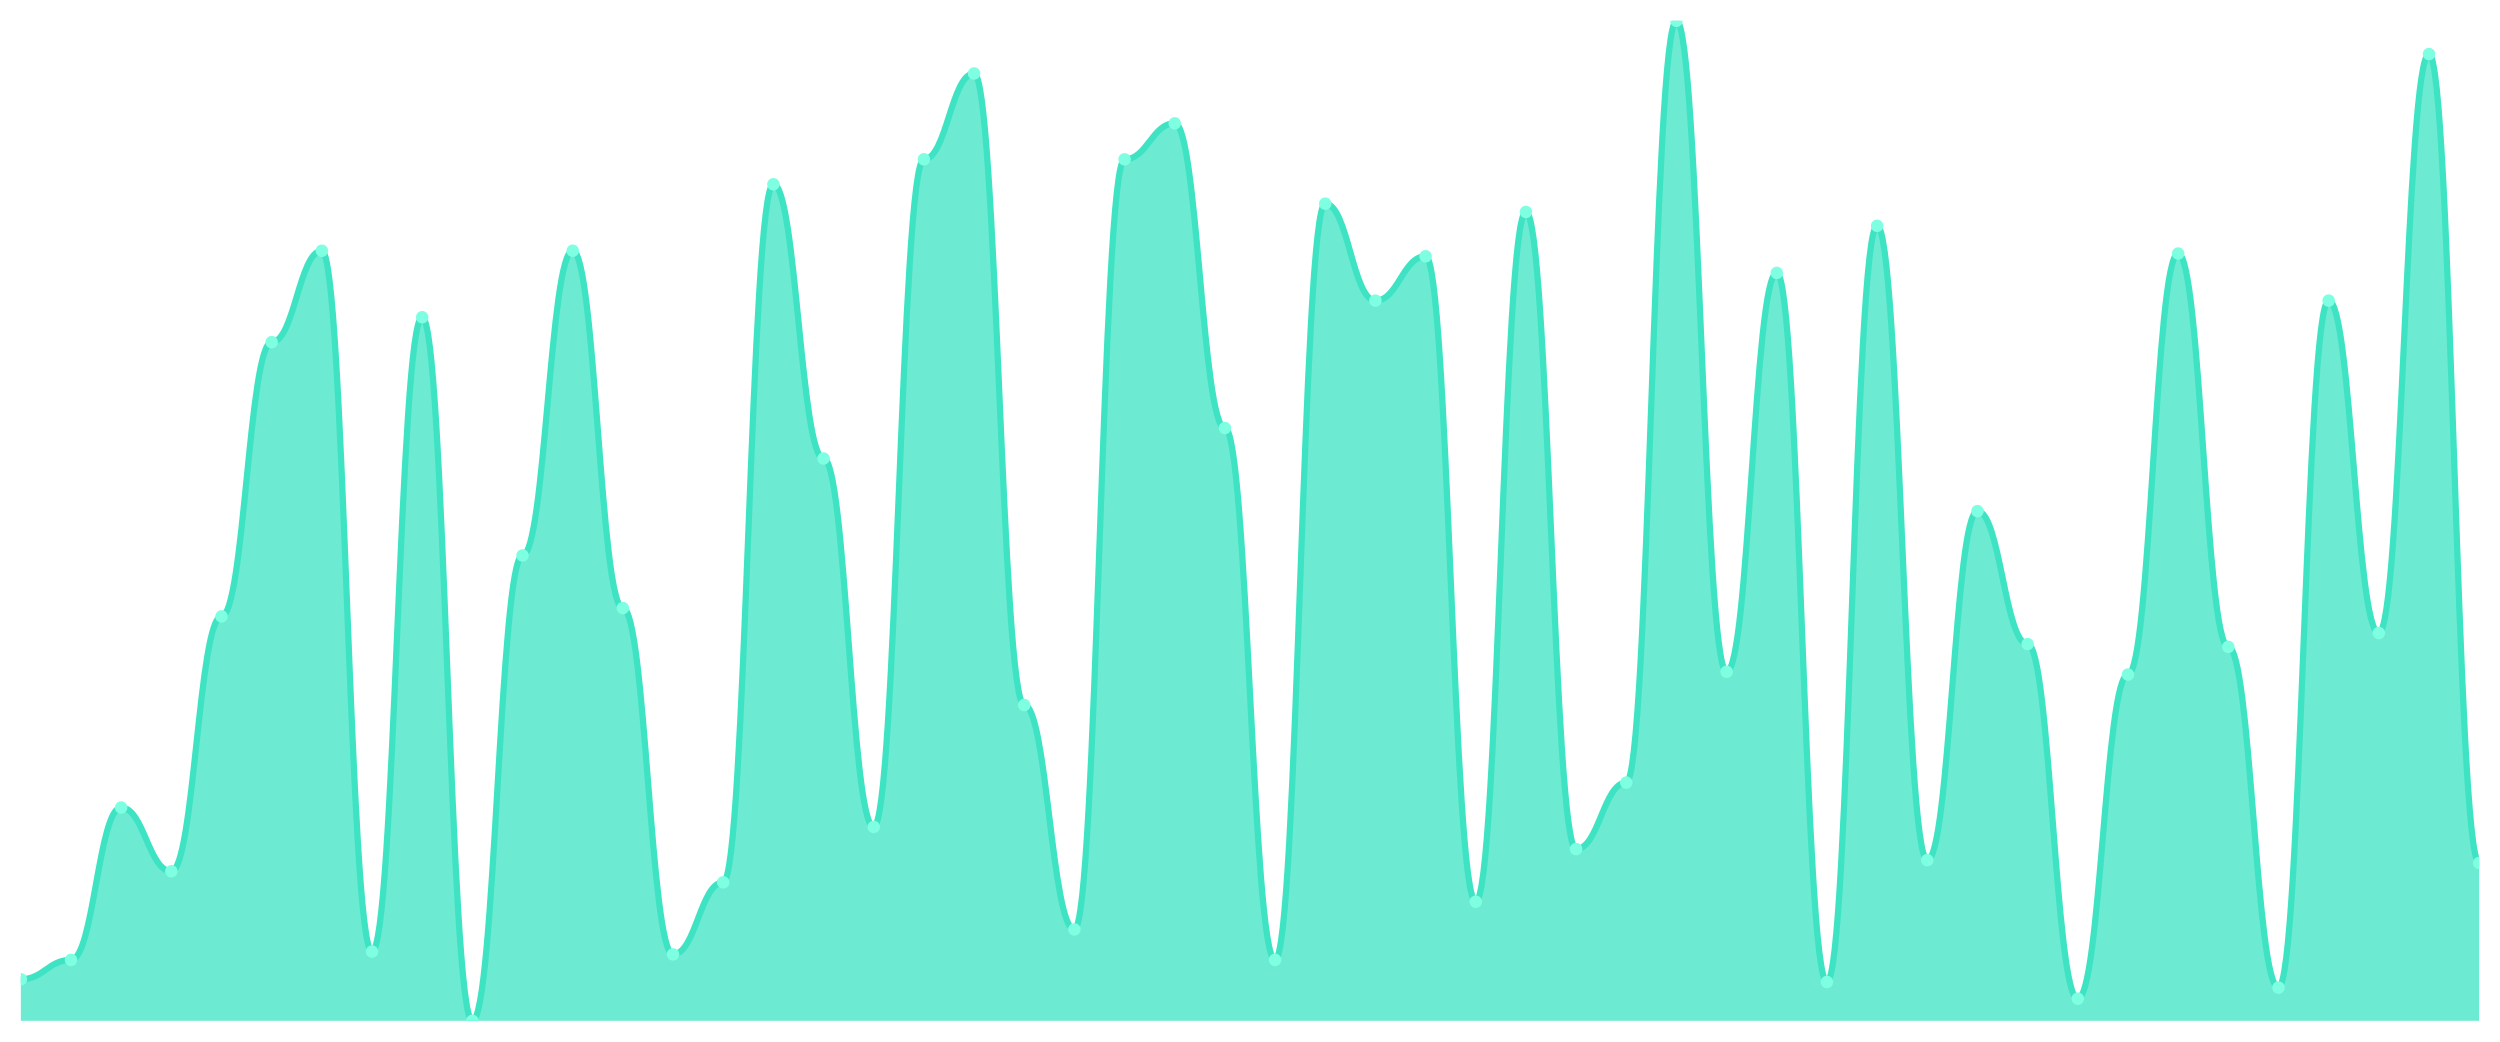
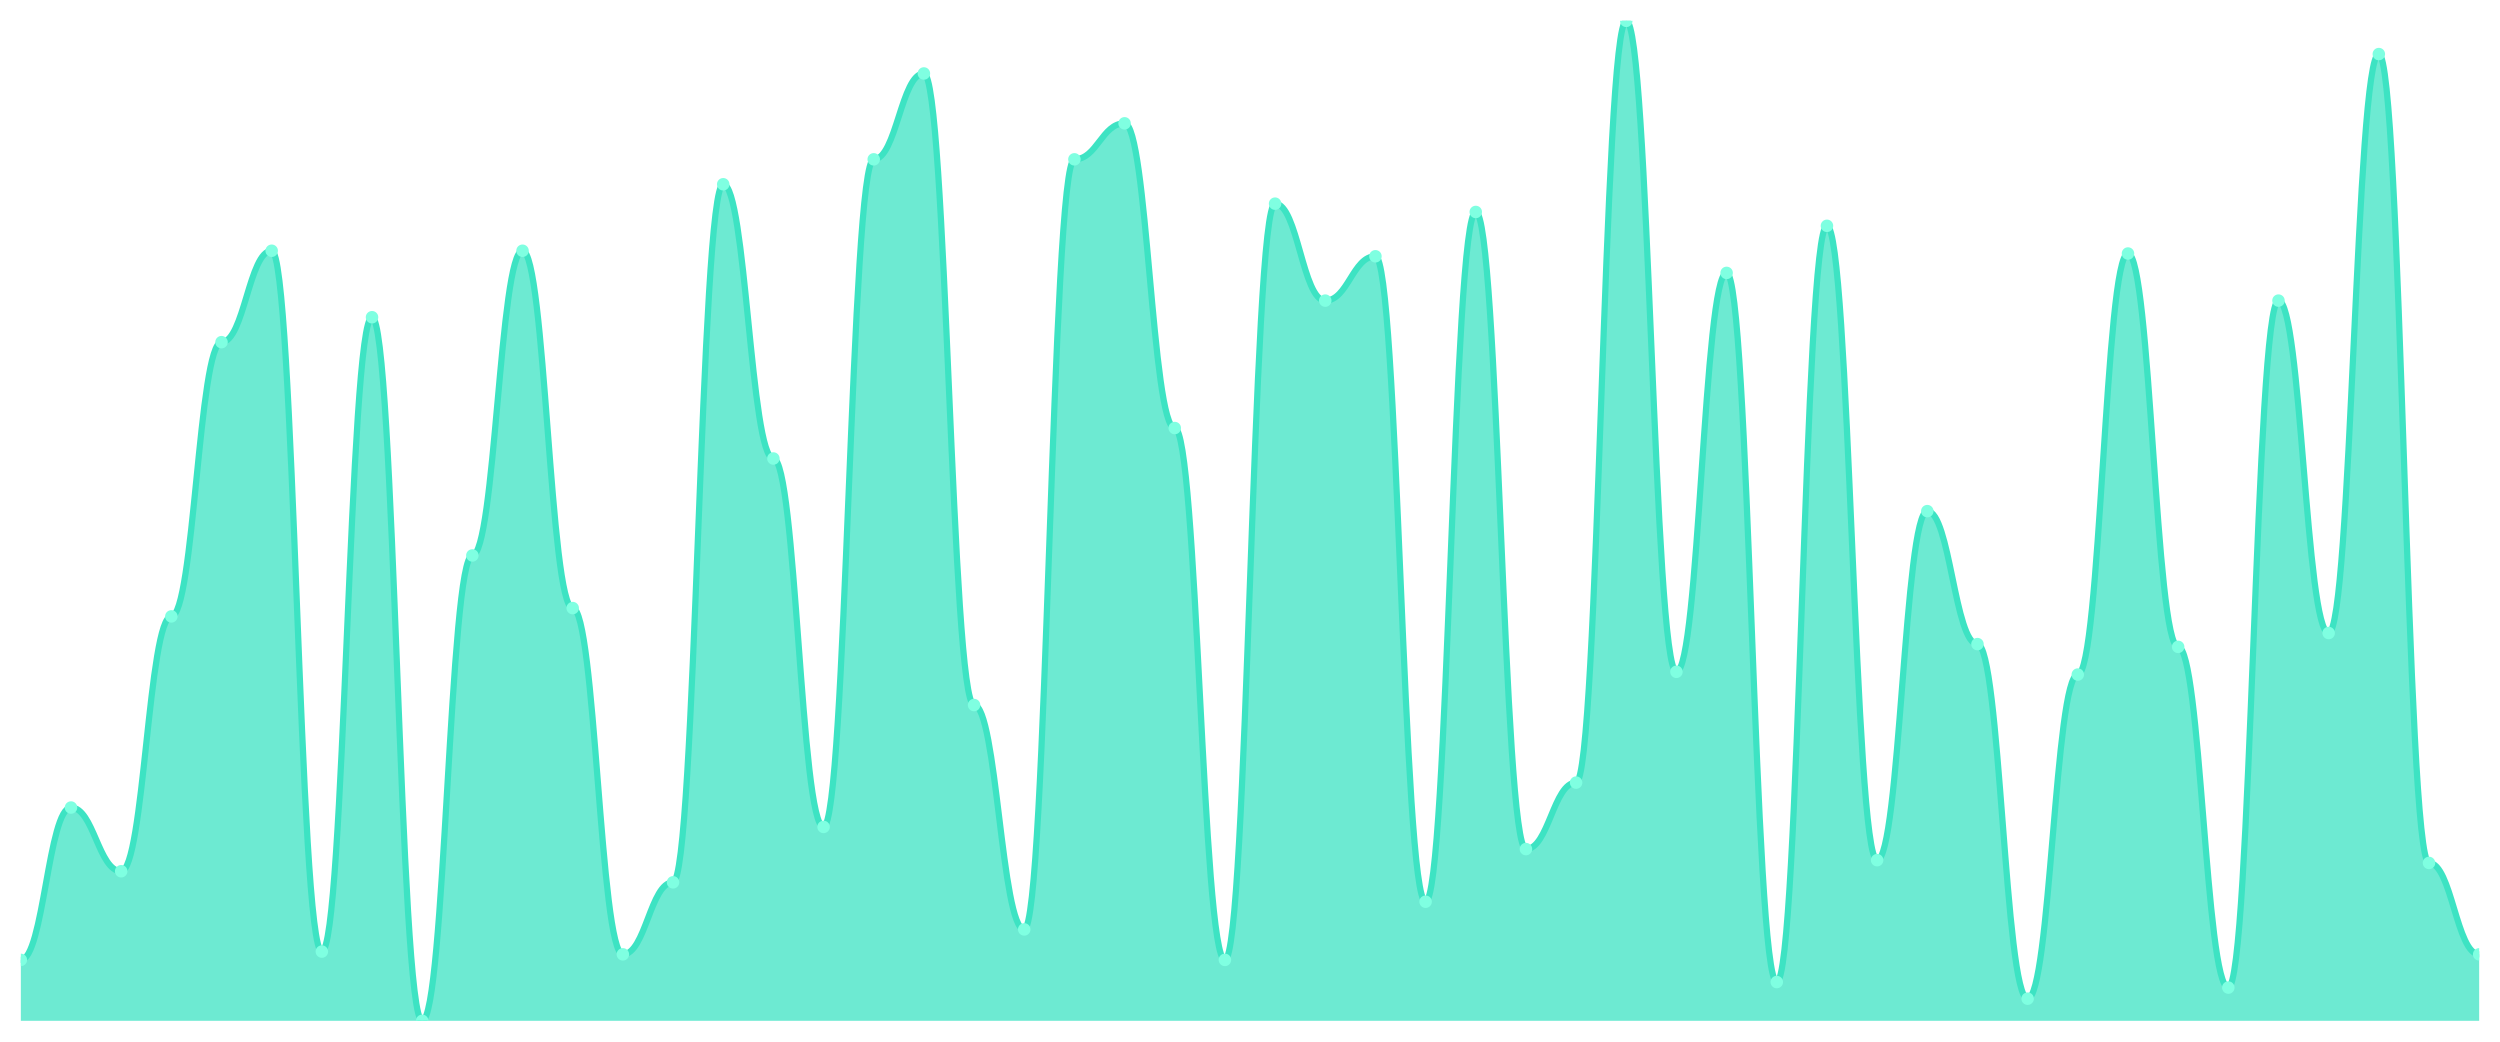
<svg xmlns="http://www.w3.org/2000/svg" viewBox="0 0 1200 500" width="1200" height="500">
  <defs>
    <clipPath id="c">
      <rect x="10" y="10" width="1180" height="480" />
    </clipPath>
  </defs>
  <rect width="1200" height="500" fill="none" />
  <g clip-path="url(#c)">
-     <path d="M 10,490 L 10,470.055 C 20.837,470.055 23.245,460.748 34.082,460.748 C 44.918,460.748 47.327,387.618 58.163,387.618 C 69,387.618 71.408,418.199 82.245,418.199 C 93.082,418.199 95.49,295.873 106.327,295.873 C 117.163,295.873 119.571,164.238 130.408,164.238 C 141.245,164.238 143.653,120.36 154.49,120.36 C 165.327,120.36 167.735,456.759 178.571,456.759 C 189.408,456.759 191.816,152.271 202.653,152.271 C 213.49,152.271 215.898,490 226.735,490 C 237.571,490 239.98,266.62 250.816,266.62 C 261.653,266.62 264.061,120.36 274.898,120.36 C 285.735,120.36 288.143,291.884 298.98,291.884 C 309.816,291.884 312.224,458.089 323.061,458.089 C 333.898,458.089 336.306,423.518 347.143,423.518 C 357.98,423.518 360.388,88.449 371.224,88.449 C 382.061,88.449 384.469,220.083 395.306,220.083 C 406.143,220.083 408.551,396.925 419.388,396.925 C 430.224,396.925 432.633,76.482 443.469,76.482 C 454.306,76.482 456.714,35.263 467.551,35.263 C 478.388,35.263 480.796,338.421 491.633,338.421 C 502.469,338.421 504.878,446.122 515.714,446.122 C 526.551,446.122 528.959,76.482 539.796,76.482 C 550.633,76.482 553.041,59.197 563.878,59.197 C 574.714,59.197 577.122,205.457 587.959,205.457 C 598.796,205.457 601.204,460.748 612.041,460.748 C 622.878,460.748 625.286,97.756 636.122,97.756 C 646.959,97.756 649.367,144.294 660.204,144.294 C 671.041,144.294 673.449,123.019 684.286,123.019 C 695.122,123.019 697.531,432.825 708.367,432.825 C 719.204,432.825 721.612,101.745 732.449,101.745 C 743.286,101.745 745.694,407.562 756.531,407.562 C 767.367,407.562 769.776,375.651 780.612,375.651 C 791.449,375.651 793.857,10 804.694,10 C 815.531,10 817.939,322.465 828.776,322.465 C 839.612,322.465 842.02,130.997 852.857,130.997 C 863.694,130.997 866.102,471.385 876.939,471.385 C 887.776,471.385 890.184,108.393 901.02,108.393 C 911.857,108.393 914.265,412.881 925.102,412.881 C 935.939,412.881 938.347,245.346 949.184,245.346 C 960.02,245.346 962.429,309.169 973.265,309.169 C 984.102,309.169 986.51,479.363 997.347,479.363 C 1008.184,479.363 1010.592,323.795 1021.429,323.795 C 1032.265,323.795 1034.673,121.69 1045.51,121.69 C 1056.347,121.69 1058.755,310.499 1069.592,310.499 C 1080.429,310.499 1082.837,474.044 1093.673,474.044 C 1104.51,474.044 1106.918,144.294 1117.755,144.294 C 1128.592,144.294 1131,303.85 1141.837,303.85 C 1152.673,303.85 1155.082,25.956 1165.918,25.956 C 1176.755,25.956 1179.163,414.211 1190,414.211 L 1190,490 Z" fill="rgba(61,227,195,0.75)" />
-     <path d="M 10,470.055 C 20.837,470.055 23.245,460.748 34.082,460.748 C 44.918,460.748 47.327,387.618 58.163,387.618 C 69,387.618 71.408,418.199 82.245,418.199 C 93.082,418.199 95.49,295.873 106.327,295.873 C 117.163,295.873 119.571,164.238 130.408,164.238 C 141.245,164.238 143.653,120.36 154.49,120.36 C 165.327,120.36 167.735,456.759 178.571,456.759 C 189.408,456.759 191.816,152.271 202.653,152.271 C 213.49,152.271 215.898,490 226.735,490 C 237.571,490 239.98,266.62 250.816,266.62 C 261.653,266.62 264.061,120.36 274.898,120.36 C 285.735,120.36 288.143,291.884 298.98,291.884 C 309.816,291.884 312.224,458.089 323.061,458.089 C 333.898,458.089 336.306,423.518 347.143,423.518 C 357.98,423.518 360.388,88.449 371.224,88.449 C 382.061,88.449 384.469,220.083 395.306,220.083 C 406.143,220.083 408.551,396.925 419.388,396.925 C 430.224,396.925 432.633,76.482 443.469,76.482 C 454.306,76.482 456.714,35.263 467.551,35.263 C 478.388,35.263 480.796,338.421 491.633,338.421 C 502.469,338.421 504.878,446.122 515.714,446.122 C 526.551,446.122 528.959,76.482 539.796,76.482 C 550.633,76.482 553.041,59.197 563.878,59.197 C 574.714,59.197 577.122,205.457 587.959,205.457 C 598.796,205.457 601.204,460.748 612.041,460.748 C 622.878,460.748 625.286,97.756 636.122,97.756 C 646.959,97.756 649.367,144.294 660.204,144.294 C 671.041,144.294 673.449,123.019 684.286,123.019 C 695.122,123.019 697.531,432.825 708.367,432.825 C 719.204,432.825 721.612,101.745 732.449,101.745 C 743.286,101.745 745.694,407.562 756.531,407.562 C 767.367,407.562 769.776,375.651 780.612,375.651 C 791.449,375.651 793.857,10 804.694,10 C 815.531,10 817.939,322.465 828.776,322.465 C 839.612,322.465 842.02,130.997 852.857,130.997 C 863.694,130.997 866.102,471.385 876.939,471.385 C 887.776,471.385 890.184,108.393 901.02,108.393 C 911.857,108.393 914.265,412.881 925.102,412.881 C 935.939,412.881 938.347,245.346 949.184,245.346 C 960.02,245.346 962.429,309.169 973.265,309.169 C 984.102,309.169 986.51,479.363 997.347,479.363 C 1008.184,479.363 1010.592,323.795 1021.429,323.795 C 1032.265,323.795 1034.673,121.69 1045.51,121.69 C 1056.347,121.69 1058.755,310.499 1069.592,310.499 C 1080.429,310.499 1082.837,474.044 1093.673,474.044 C 1104.51,474.044 1106.918,144.294 1117.755,144.294 C 1128.592,144.294 1131,303.85 1141.837,303.85 C 1152.673,303.85 1155.082,25.956 1165.918,25.956 C 1176.755,25.956 1179.163,414.211 1190,414.211" fill="none" stroke="#3de3c3" stroke-width="3" stroke-linecap="round" stroke-linejoin="round" />
-     <circle cx="10" cy="470.055" r="3" fill="#7fffe1" />
-     <circle cx="34.082" cy="460.748" r="3" fill="#7fffe1" />
-     <circle cx="58.163" cy="387.618" r="3" fill="#7fffe1" />
-     <circle cx="82.245" cy="418.199" r="3" fill="#7fffe1" />
-     <circle cx="106.327" cy="295.873" r="3" fill="#7fffe1" />
-     <circle cx="130.408" cy="164.238" r="3" fill="#7fffe1" />
-     <circle cx="154.49" cy="120.36" r="3" fill="#7fffe1" />
-     <circle cx="178.571" cy="456.759" r="3" fill="#7fffe1" />
-     <circle cx="202.653" cy="152.271" r="3" fill="#7fffe1" />
-     <circle cx="226.735" cy="490" r="3" fill="#7fffe1" />
-     <circle cx="250.816" cy="266.62" r="3" fill="#7fffe1" />
-     <circle cx="274.898" cy="120.36" r="3" fill="#7fffe1" />
-     <circle cx="298.98" cy="291.884" r="3" fill="#7fffe1" />
-     <circle cx="323.061" cy="458.089" r="3" fill="#7fffe1" />
-     <circle cx="347.143" cy="423.518" r="3" fill="#7fffe1" />
-     <circle cx="371.224" cy="88.449" r="3" fill="#7fffe1" />
-     <circle cx="395.306" cy="220.083" r="3" fill="#7fffe1" />
-     <circle cx="419.388" cy="396.925" r="3" fill="#7fffe1" />
-     <circle cx="443.469" cy="76.482" r="3" fill="#7fffe1" />
-     <circle cx="467.551" cy="35.263" r="3" fill="#7fffe1" />
-     <circle cx="491.633" cy="338.421" r="3" fill="#7fffe1" />
-     <circle cx="515.714" cy="446.122" r="3" fill="#7fffe1" />
-     <circle cx="539.796" cy="76.482" r="3" fill="#7fffe1" />
-     <circle cx="563.878" cy="59.197" r="3" fill="#7fffe1" />
-     <circle cx="587.959" cy="205.457" r="3" fill="#7fffe1" />
-     <circle cx="612.041" cy="460.748" r="3" fill="#7fffe1" />
-     <circle cx="636.122" cy="97.756" r="3" fill="#7fffe1" />
-     <circle cx="660.204" cy="144.294" r="3" fill="#7fffe1" />
-     <circle cx="684.286" cy="123.019" r="3" fill="#7fffe1" />
-     <circle cx="708.367" cy="432.825" r="3" fill="#7fffe1" />
-     <circle cx="732.449" cy="101.745" r="3" fill="#7fffe1" />
-     <circle cx="756.531" cy="407.562" r="3" fill="#7fffe1" />
-     <circle cx="780.612" cy="375.651" r="3" fill="#7fffe1" />
-     <circle cx="804.694" cy="10" r="3" fill="#7fffe1" />
-     <circle cx="828.776" cy="322.465" r="3" fill="#7fffe1" />
-     <circle cx="852.857" cy="130.997" r="3" fill="#7fffe1" />
-     <circle cx="876.939" cy="471.385" r="3" fill="#7fffe1" />
-     <circle cx="901.02" cy="108.393" r="3" fill="#7fffe1" />
-     <circle cx="925.102" cy="412.881" r="3" fill="#7fffe1" />
-     <circle cx="949.184" cy="245.346" r="3" fill="#7fffe1" />
-     <circle cx="973.265" cy="309.169" r="3" fill="#7fffe1" />
-     <circle cx="997.347" cy="479.363" r="3" fill="#7fffe1" />
-     <circle cx="1021.429" cy="323.795" r="3" fill="#7fffe1" />
-     <circle cx="1045.51" cy="121.69" r="3" fill="#7fffe1" />
-     <circle cx="1069.592" cy="310.499" r="3" fill="#7fffe1" />
-     <circle cx="1093.673" cy="474.044" r="3" fill="#7fffe1" />
-     <circle cx="1117.755" cy="144.294" r="3" fill="#7fffe1" />
-     <circle cx="1141.837" cy="303.85" r="3" fill="#7fffe1" />
-     <circle cx="1165.918" cy="25.956" r="3" fill="#7fffe1" />
-     <circle cx="1190" cy="414.211" r="3" fill="#7fffe1" />
+     <path d="M 10,490 L 10,460.748 C 20.837,460.748 23.245,387.618 34.082,387.618 C 44.918,387.618 47.327,418.199 58.163,418.199 C 69,418.199 71.408,295.873 82.245,295.873 C 93.082,295.873 95.49,164.238 106.327,164.238 C 117.163,164.238 119.571,120.36 130.408,120.36 C 141.245,120.36 143.653,456.759 154.49,456.759 C 165.327,456.759 167.735,152.271 178.571,152.271 C 189.408,152.271 191.816,490 202.653,490 C 213.49,490 215.898,266.62 226.735,266.62 C 237.571,266.62 239.98,120.36 250.816,120.36 C 261.653,120.36 264.061,291.884 274.898,291.884 C 285.735,291.884 288.143,458.089 298.98,458.089 C 309.816,458.089 312.224,423.518 323.061,423.518 C 333.898,423.518 336.306,88.449 347.143,88.449 C 357.98,88.449 360.388,220.083 371.224,220.083 C 382.061,220.083 384.469,396.925 395.306,396.925 C 406.143,396.925 408.551,76.482 419.388,76.482 C 430.224,76.482 432.633,35.263 443.469,35.263 C 454.306,35.263 456.714,338.421 467.551,338.421 C 478.388,338.421 480.796,446.122 491.633,446.122 C 502.469,446.122 504.878,76.482 515.714,76.482 C 526.551,76.482 528.959,59.197 539.796,59.197 C 550.633,59.197 553.041,205.457 563.878,205.457 C 574.714,205.457 577.122,460.748 587.959,460.748 C 598.796,460.748 601.204,97.756 612.041,97.756 C 622.878,97.756 625.286,144.294 636.122,144.294 C 646.959,144.294 649.367,123.019 660.204,123.019 C 671.041,123.019 673.449,432.825 684.286,432.825 C 695.122,432.825 697.531,101.745 708.367,101.745 C 719.204,101.745 721.612,407.562 732.449,407.562 C 743.286,407.562 745.694,375.651 756.531,375.651 C 767.367,375.651 769.776,10 780.612,10 C 791.449,10 793.857,322.465 804.694,322.465 C 815.531,322.465 817.939,130.997 828.776,130.997 C 839.612,130.997 842.02,471.385 852.857,471.385 C 863.694,471.385 866.102,108.393 876.939,108.393 C 887.776,108.393 890.184,412.881 901.02,412.881 C 911.857,412.881 914.265,245.346 925.102,245.346 C 935.939,245.346 938.347,309.169 949.184,309.169 C 960.02,309.169 962.429,479.363 973.265,479.363 C 984.102,479.363 986.51,323.795 997.347,323.795 C 1008.184,323.795 1010.592,121.69 1021.429,121.69 C 1032.265,121.69 1034.673,310.499 1045.51,310.499 C 1056.347,310.499 1058.755,474.044 1069.592,474.044 C 1080.429,474.044 1082.837,144.294 1093.673,144.294 C 1104.51,144.294 1106.918,303.85 1117.755,303.85 C 1128.592,303.85 1131,25.956 1141.837,25.956 C 1152.673,25.956 1155.082,414.211 1165.918,414.211 C 1176.755,414.211 1179.163,458.089 1190,458.089 L 1190,490 Z" fill="rgba(61,227,195,0.75)" />
+     <path d="M 10,460.748 C 20.837,460.748 23.245,387.618 34.082,387.618 C 44.918,387.618 47.327,418.199 58.163,418.199 C 69,418.199 71.408,295.873 82.245,295.873 C 93.082,295.873 95.49,164.238 106.327,164.238 C 117.163,164.238 119.571,120.36 130.408,120.36 C 141.245,120.36 143.653,456.759 154.49,456.759 C 165.327,456.759 167.735,152.271 178.571,152.271 C 189.408,152.271 191.816,490 202.653,490 C 213.49,490 215.898,266.62 226.735,266.62 C 237.571,266.62 239.98,120.36 250.816,120.36 C 261.653,120.36 264.061,291.884 274.898,291.884 C 285.735,291.884 288.143,458.089 298.98,458.089 C 309.816,458.089 312.224,423.518 323.061,423.518 C 333.898,423.518 336.306,88.449 347.143,88.449 C 357.98,88.449 360.388,220.083 371.224,220.083 C 382.061,220.083 384.469,396.925 395.306,396.925 C 406.143,396.925 408.551,76.482 419.388,76.482 C 430.224,76.482 432.633,35.263 443.469,35.263 C 454.306,35.263 456.714,338.421 467.551,338.421 C 478.388,338.421 480.796,446.122 491.633,446.122 C 502.469,446.122 504.878,76.482 515.714,76.482 C 526.551,76.482 528.959,59.197 539.796,59.197 C 550.633,59.197 553.041,205.457 563.878,205.457 C 574.714,205.457 577.122,460.748 587.959,460.748 C 598.796,460.748 601.204,97.756 612.041,97.756 C 622.878,97.756 625.286,144.294 636.122,144.294 C 646.959,144.294 649.367,123.019 660.204,123.019 C 671.041,123.019 673.449,432.825 684.286,432.825 C 695.122,432.825 697.531,101.745 708.367,101.745 C 719.204,101.745 721.612,407.562 732.449,407.562 C 743.286,407.562 745.694,375.651 756.531,375.651 C 767.367,375.651 769.776,10 780.612,10 C 791.449,10 793.857,322.465 804.694,322.465 C 815.531,322.465 817.939,130.997 828.776,130.997 C 839.612,130.997 842.02,471.385 852.857,471.385 C 863.694,471.385 866.102,108.393 876.939,108.393 C 887.776,108.393 890.184,412.881 901.02,412.881 C 911.857,412.881 914.265,245.346 925.102,245.346 C 935.939,245.346 938.347,309.169 949.184,309.169 C 960.02,309.169 962.429,479.363 973.265,479.363 C 984.102,479.363 986.51,323.795 997.347,323.795 C 1008.184,323.795 1010.592,121.69 1021.429,121.69 C 1032.265,121.69 1034.673,310.499 1045.51,310.499 C 1056.347,310.499 1058.755,474.044 1069.592,474.044 C 1080.429,474.044 1082.837,144.294 1093.673,144.294 C 1104.51,144.294 1106.918,303.85 1117.755,303.85 C 1128.592,303.85 1131,25.956 1141.837,25.956 C 1152.673,25.956 1155.082,414.211 1165.918,414.211 C 1176.755,414.211 1179.163,458.089 1190,458.089" fill="none" stroke="#3de3c3" stroke-width="3" stroke-linecap="round" stroke-linejoin="round" />
+     <circle cx="10" cy="460.748" r="3" fill="#7fffe1" />
+     <circle cx="34.082" cy="387.618" r="3" fill="#7fffe1" />
+     <circle cx="58.163" cy="418.199" r="3" fill="#7fffe1" />
+     <circle cx="82.245" cy="295.873" r="3" fill="#7fffe1" />
+     <circle cx="106.327" cy="164.238" r="3" fill="#7fffe1" />
+     <circle cx="130.408" cy="120.36" r="3" fill="#7fffe1" />
+     <circle cx="154.49" cy="456.759" r="3" fill="#7fffe1" />
+     <circle cx="178.571" cy="152.271" r="3" fill="#7fffe1" />
+     <circle cx="202.653" cy="490" r="3" fill="#7fffe1" />
+     <circle cx="226.735" cy="266.62" r="3" fill="#7fffe1" />
+     <circle cx="250.816" cy="120.36" r="3" fill="#7fffe1" />
+     <circle cx="274.898" cy="291.884" r="3" fill="#7fffe1" />
+     <circle cx="298.98" cy="458.089" r="3" fill="#7fffe1" />
+     <circle cx="323.061" cy="423.518" r="3" fill="#7fffe1" />
+     <circle cx="347.143" cy="88.449" r="3" fill="#7fffe1" />
+     <circle cx="371.224" cy="220.083" r="3" fill="#7fffe1" />
+     <circle cx="395.306" cy="396.925" r="3" fill="#7fffe1" />
+     <circle cx="419.388" cy="76.482" r="3" fill="#7fffe1" />
+     <circle cx="443.469" cy="35.263" r="3" fill="#7fffe1" />
+     <circle cx="467.551" cy="338.421" r="3" fill="#7fffe1" />
+     <circle cx="491.633" cy="446.122" r="3" fill="#7fffe1" />
+     <circle cx="515.714" cy="76.482" r="3" fill="#7fffe1" />
+     <circle cx="539.796" cy="59.197" r="3" fill="#7fffe1" />
+     <circle cx="563.878" cy="205.457" r="3" fill="#7fffe1" />
+     <circle cx="587.959" cy="460.748" r="3" fill="#7fffe1" />
+     <circle cx="612.041" cy="97.756" r="3" fill="#7fffe1" />
+     <circle cx="636.122" cy="144.294" r="3" fill="#7fffe1" />
+     <circle cx="660.204" cy="123.019" r="3" fill="#7fffe1" />
+     <circle cx="684.286" cy="432.825" r="3" fill="#7fffe1" />
+     <circle cx="708.367" cy="101.745" r="3" fill="#7fffe1" />
+     <circle cx="732.449" cy="407.562" r="3" fill="#7fffe1" />
+     <circle cx="756.531" cy="375.651" r="3" fill="#7fffe1" />
+     <circle cx="780.612" cy="10" r="3" fill="#7fffe1" />
+     <circle cx="804.694" cy="322.465" r="3" fill="#7fffe1" />
+     <circle cx="828.776" cy="130.997" r="3" fill="#7fffe1" />
+     <circle cx="852.857" cy="471.385" r="3" fill="#7fffe1" />
+     <circle cx="876.939" cy="108.393" r="3" fill="#7fffe1" />
+     <circle cx="901.02" cy="412.881" r="3" fill="#7fffe1" />
+     <circle cx="925.102" cy="245.346" r="3" fill="#7fffe1" />
+     <circle cx="949.184" cy="309.169" r="3" fill="#7fffe1" />
+     <circle cx="973.265" cy="479.363" r="3" fill="#7fffe1" />
+     <circle cx="997.347" cy="323.795" r="3" fill="#7fffe1" />
+     <circle cx="1021.429" cy="121.69" r="3" fill="#7fffe1" />
+     <circle cx="1045.51" cy="310.499" r="3" fill="#7fffe1" />
+     <circle cx="1069.592" cy="474.044" r="3" fill="#7fffe1" />
+     <circle cx="1093.673" cy="144.294" r="3" fill="#7fffe1" />
+     <circle cx="1117.755" cy="303.85" r="3" fill="#7fffe1" />
+     <circle cx="1141.837" cy="25.956" r="3" fill="#7fffe1" />
+     <circle cx="1165.918" cy="414.211" r="3" fill="#7fffe1" />
+     <circle cx="1190" cy="458.089" r="3" fill="#7fffe1" />
  </g>
</svg>
